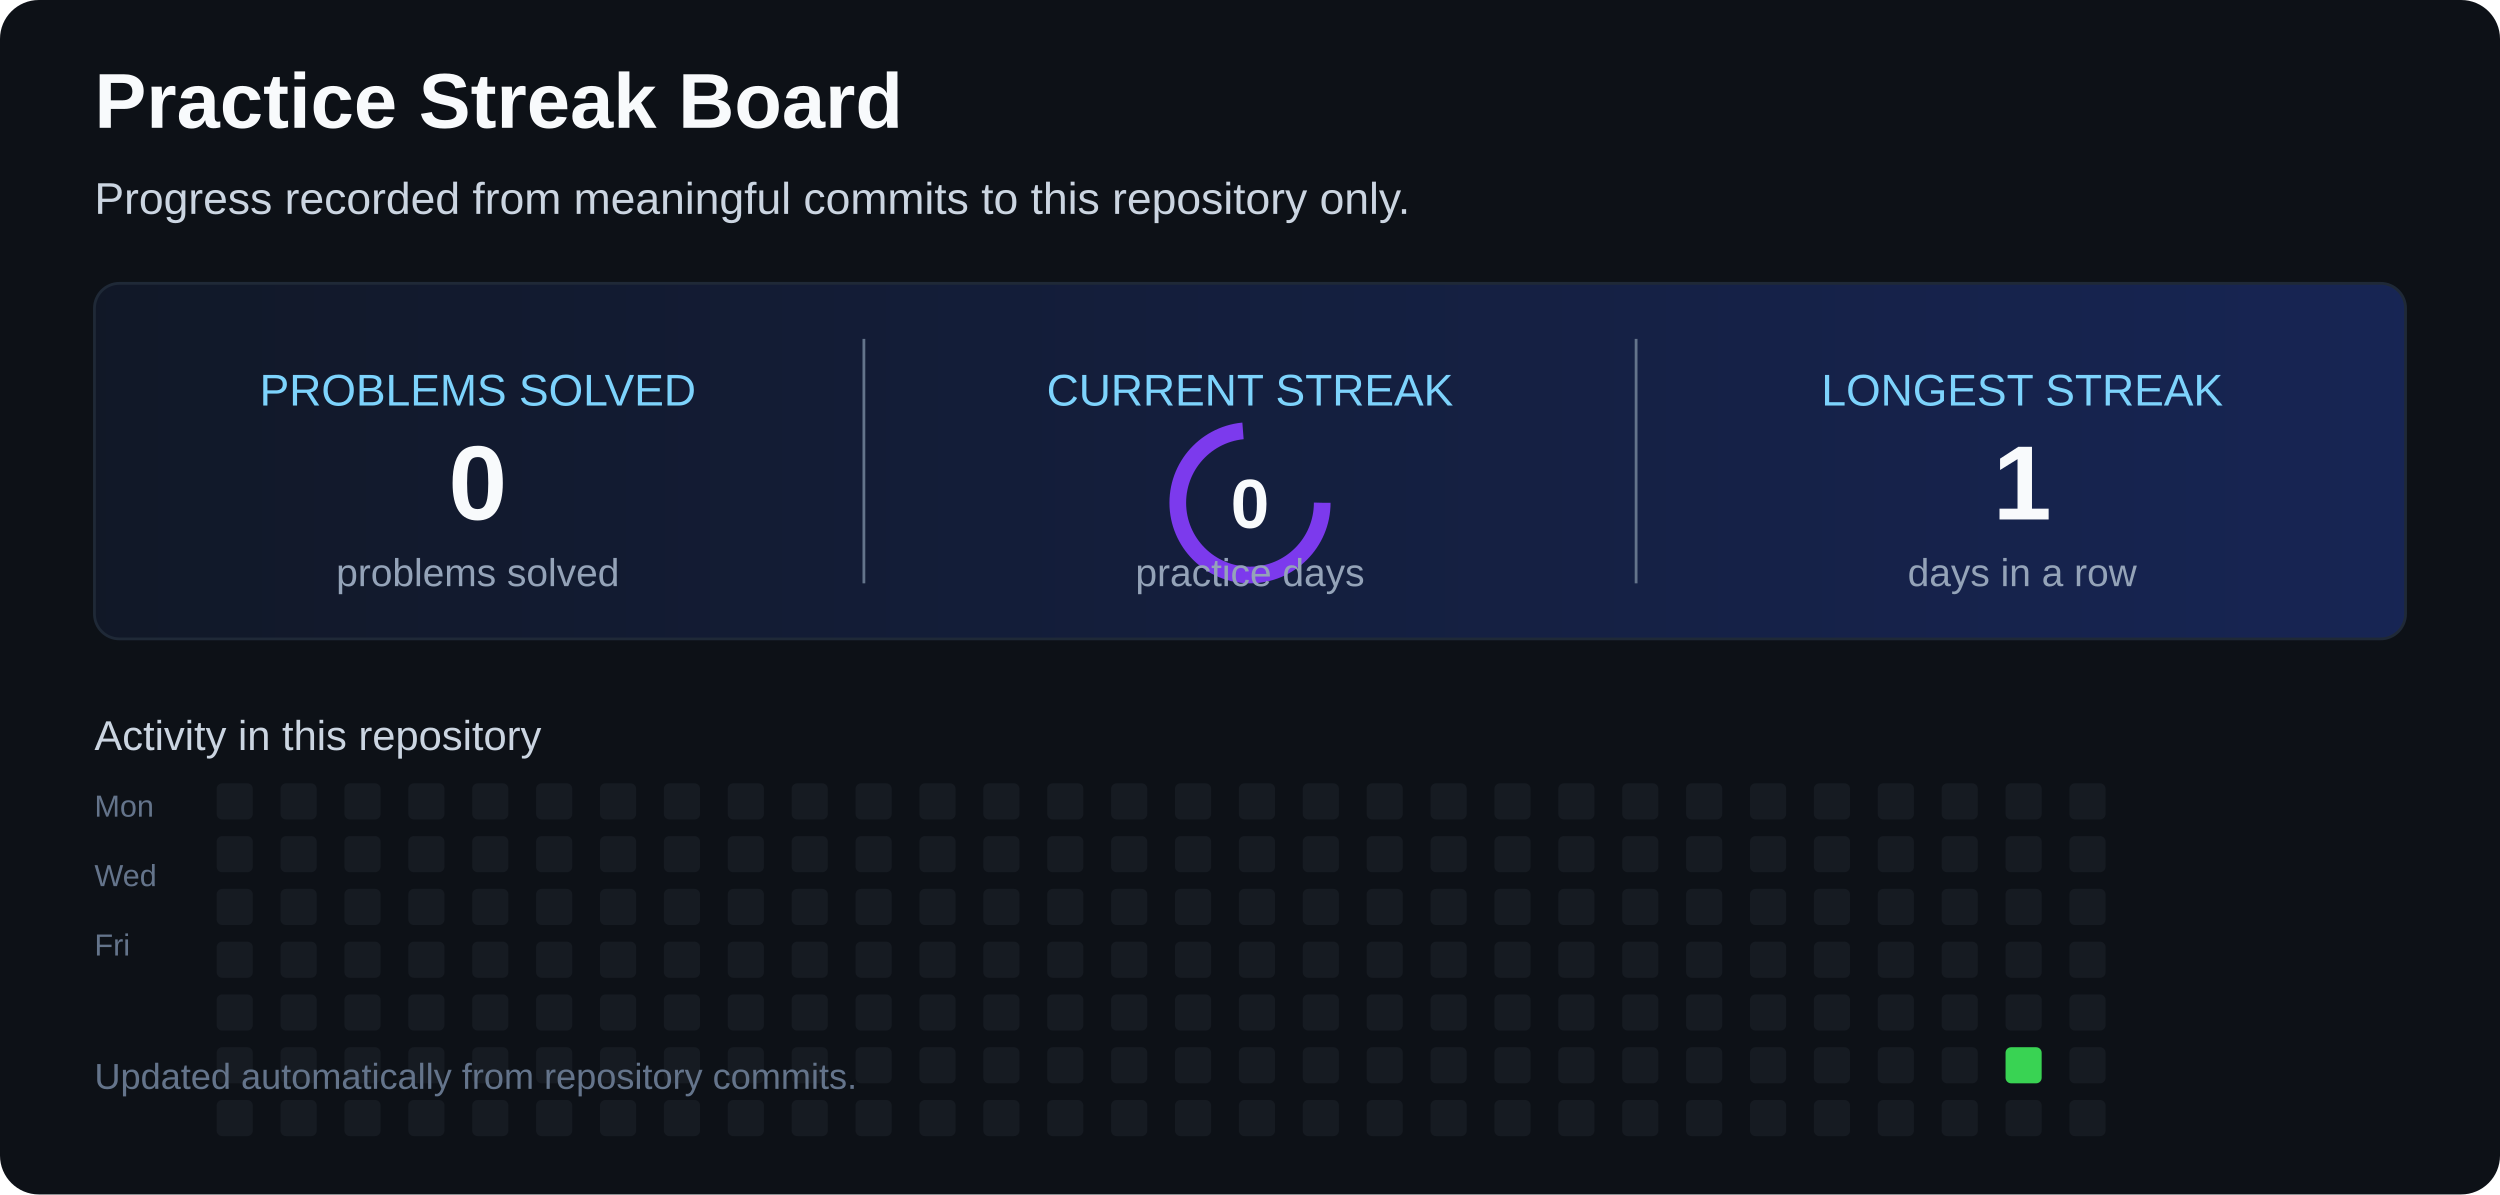
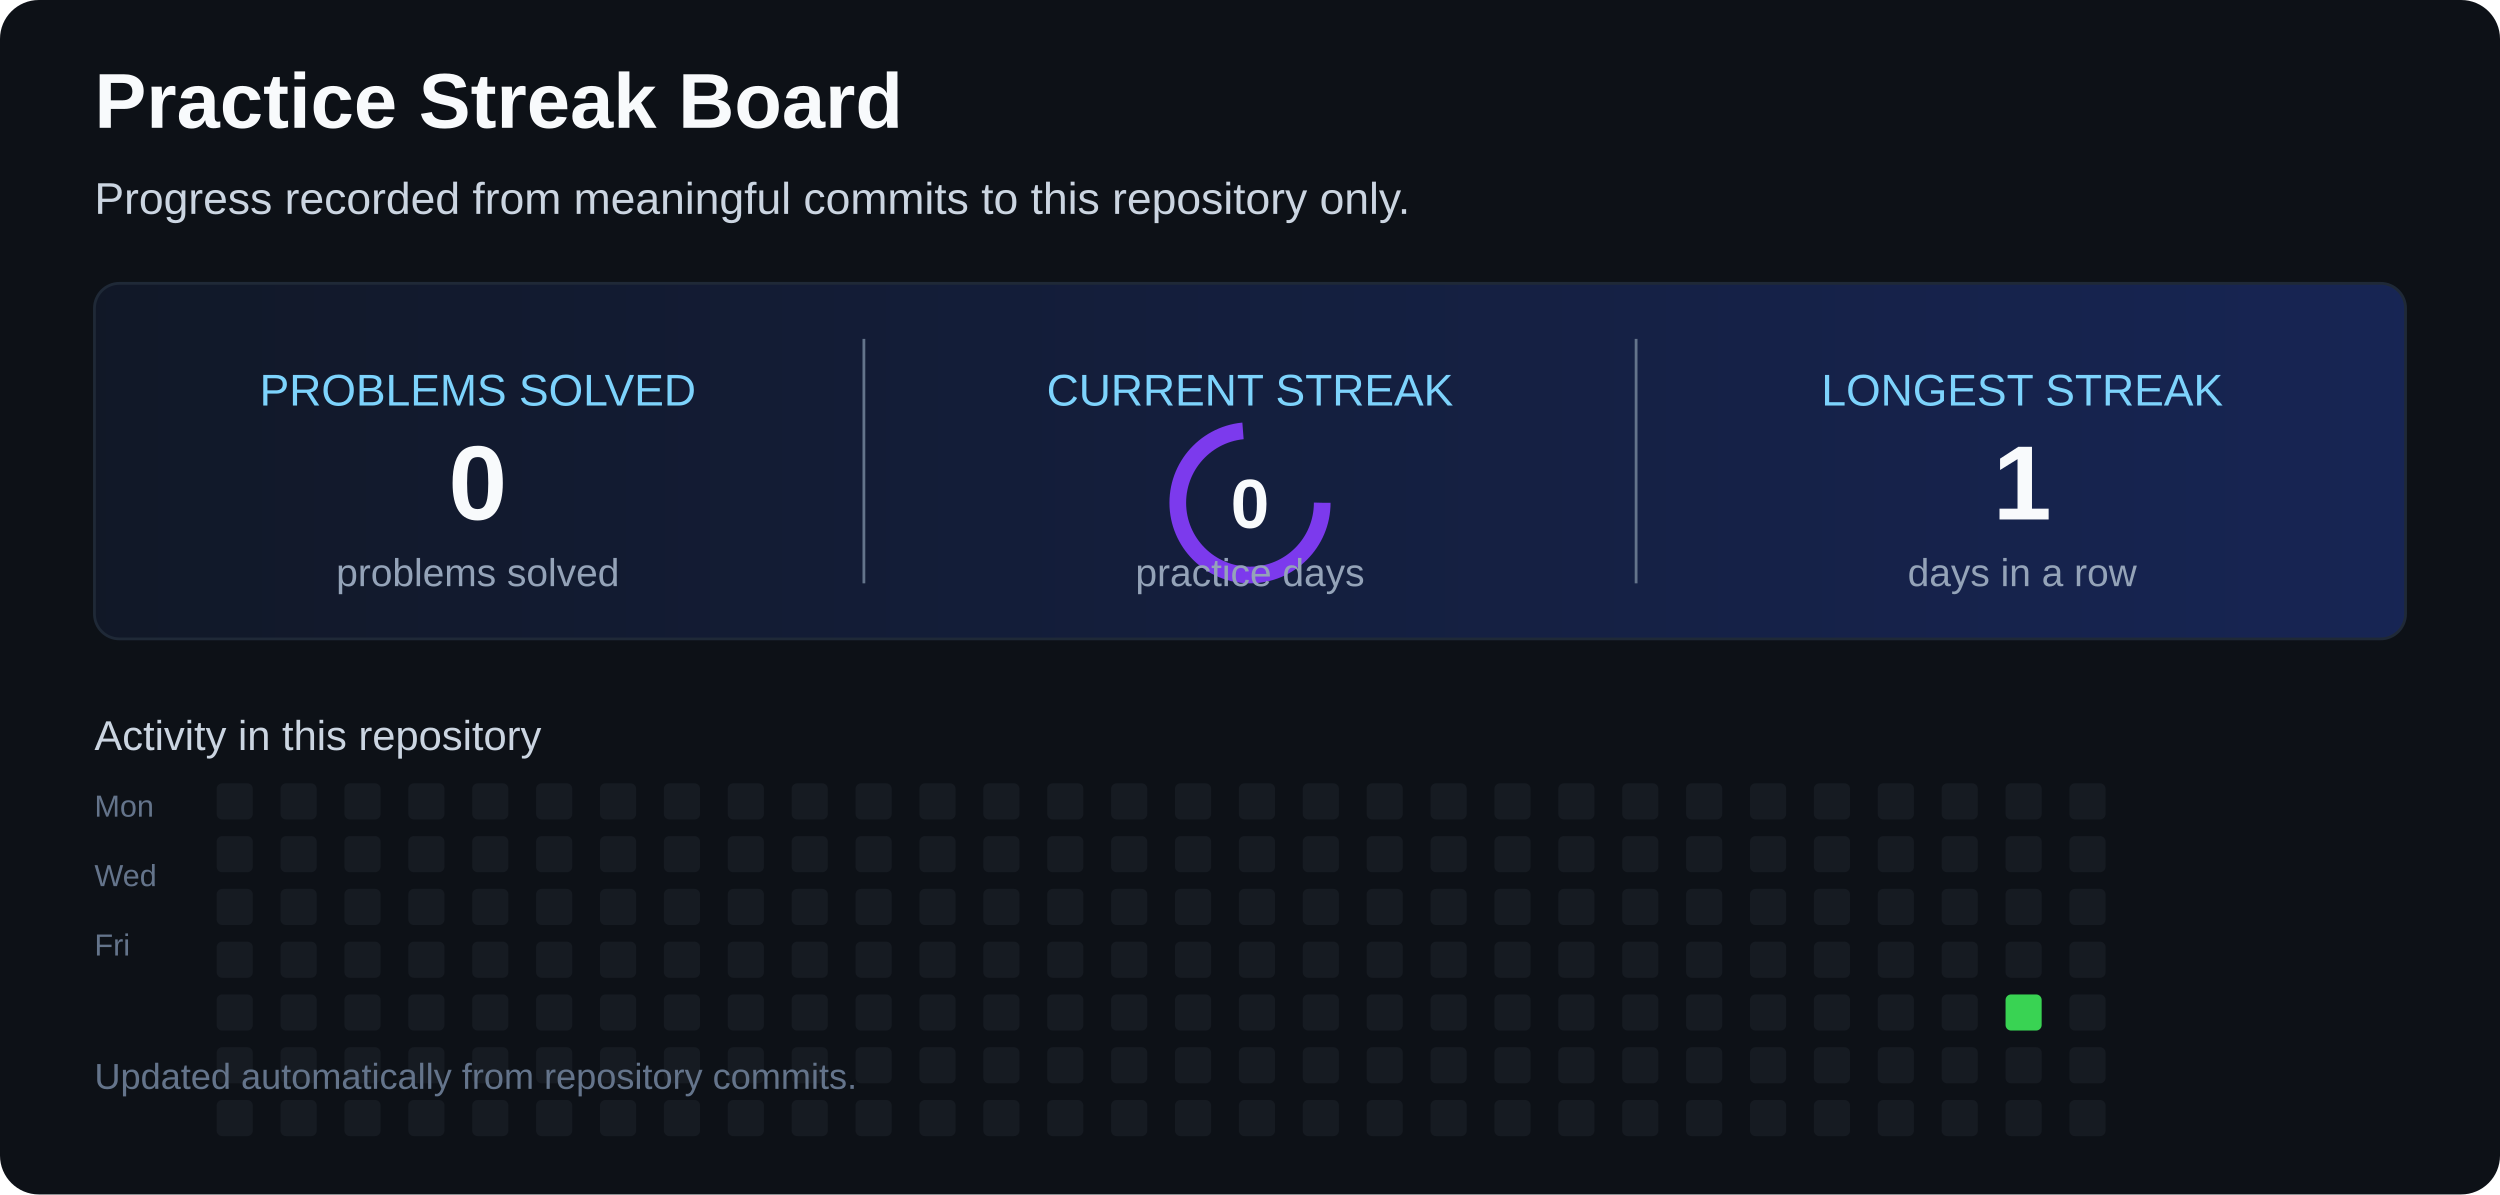
<svg xmlns="http://www.w3.org/2000/svg" width="900" height="430" viewBox="0 0 900 430" role="img" aria-labelledby="title desc">
  <defs>
    <linearGradient id="card" x1="0" x2="1">
      <stop offset="0" stop-color="#111827" />
      <stop offset="1" stop-color="#172554" />
    </linearGradient>
  </defs>
  <rect width="900" height="430" rx="14" fill="#0d1117" />
  <text x="34" y="46" fill="#f8fafc" font-family="Arial,sans-serif" font-size="28" font-weight="700">Practice Streak Board</text>
  <text x="34" y="77" fill="#cbd5e1" font-family="Arial,sans-serif" font-size="16">Progress recorded from meaningful commits to this repository only.</text>
  <rect x="34" y="102" width="832" height="128" rx="9" fill="url(#card)" stroke="#1f2937" />
  <line x1="311" y1="122" x2="311" y2="210" stroke="#64748b" />
  <line x1="589" y1="122" x2="589" y2="210" stroke="#64748b" />
  <text x="172" y="146" text-anchor="middle" fill="#7dd3fc" font-family="Arial,sans-serif" font-size="16">PROBLEMS SOLVED</text>
  <text x="172" y="187" text-anchor="middle" fill="#f8fafc" font-family="Arial,sans-serif" font-size="38" font-weight="700">0</text>
  <text x="172" y="211" text-anchor="middle" fill="#94a3b8" font-family="Arial,sans-serif" font-size="14">problems solved</text>
  <text x="450" y="146" text-anchor="middle" fill="#7dd3fc" font-family="Arial,sans-serif" font-size="16">CURRENT STREAK</text>
  <circle cx="450" cy="181" r="26" fill="none" stroke="#7c3aed" stroke-width="6" stroke-dasharray="120 44">
    <animateTransform attributeName="transform" type="rotate" from="0 450 181" to="360 450 181" dur="6s" repeatCount="indefinite" />
  </circle>
  <text x="450" y="190" text-anchor="middle" fill="#f8fafc" font-family="Arial,sans-serif" font-size="25" font-weight="700">0</text>
  <text x="450" y="211" text-anchor="middle" fill="#94a3b8" font-family="Arial,sans-serif" font-size="14">practice days</text>
  <text x="728" y="146" text-anchor="middle" fill="#7dd3fc" font-family="Arial,sans-serif" font-size="16">LONGEST STREAK</text>
  <text x="728" y="187" text-anchor="middle" fill="#f8fafc" font-family="Arial,sans-serif" font-size="38" font-weight="700">1</text>
  <text x="728" y="211" text-anchor="middle" fill="#94a3b8" font-family="Arial,sans-serif" font-size="14">days in a row</text>
  <text x="34" y="270" fill="#cbd5e1" font-family="Arial,sans-serif" font-size="15">Activity in this repository</text>
  <text x="34" y="294" fill="#64748b" font-family="Arial,sans-serif" font-size="11">Mon</text>
  <text x="34" y="319" fill="#64748b" font-family="Arial,sans-serif" font-size="11">Wed</text>
  <text x="34" y="344" fill="#64748b" font-family="Arial,sans-serif" font-size="11">Fri</text>
  <g>
    <rect x="78" y="282" width="13" height="13" rx="2" fill="#161b22" />
    <rect x="78" y="301" width="13" height="13" rx="2" fill="#161b22" />
    <rect x="78" y="320" width="13" height="13" rx="2" fill="#161b22" />
    <rect x="78" y="339" width="13" height="13" rx="2" fill="#161b22" />
    <rect x="78" y="358" width="13" height="13" rx="2" fill="#161b22" />
    <rect x="78" y="377" width="13" height="13" rx="2" fill="#161b22" />
    <rect x="78" y="396" width="13" height="13" rx="2" fill="#161b22" />
    <rect x="101" y="282" width="13" height="13" rx="2" fill="#161b22" />
    <rect x="101" y="301" width="13" height="13" rx="2" fill="#161b22" />
    <rect x="101" y="320" width="13" height="13" rx="2" fill="#161b22" />
    <rect x="101" y="339" width="13" height="13" rx="2" fill="#161b22" />
    <rect x="101" y="358" width="13" height="13" rx="2" fill="#161b22" />
    <rect x="101" y="377" width="13" height="13" rx="2" fill="#161b22" />
    <rect x="101" y="396" width="13" height="13" rx="2" fill="#161b22" />
    <rect x="124" y="282" width="13" height="13" rx="2" fill="#161b22" />
    <rect x="124" y="301" width="13" height="13" rx="2" fill="#161b22" />
    <rect x="124" y="320" width="13" height="13" rx="2" fill="#161b22" />
    <rect x="124" y="339" width="13" height="13" rx="2" fill="#161b22" />
    <rect x="124" y="358" width="13" height="13" rx="2" fill="#161b22" />
    <rect x="124" y="377" width="13" height="13" rx="2" fill="#161b22" />
    <rect x="124" y="396" width="13" height="13" rx="2" fill="#161b22" />
    <rect x="147" y="282" width="13" height="13" rx="2" fill="#161b22" />
    <rect x="147" y="301" width="13" height="13" rx="2" fill="#161b22" />
    <rect x="147" y="320" width="13" height="13" rx="2" fill="#161b22" />
    <rect x="147" y="339" width="13" height="13" rx="2" fill="#161b22" />
    <rect x="147" y="358" width="13" height="13" rx="2" fill="#161b22" />
    <rect x="147" y="377" width="13" height="13" rx="2" fill="#161b22" />
    <rect x="147" y="396" width="13" height="13" rx="2" fill="#161b22" />
    <rect x="170" y="282" width="13" height="13" rx="2" fill="#161b22" />
    <rect x="170" y="301" width="13" height="13" rx="2" fill="#161b22" />
    <rect x="170" y="320" width="13" height="13" rx="2" fill="#161b22" />
    <rect x="170" y="339" width="13" height="13" rx="2" fill="#161b22" />
    <rect x="170" y="358" width="13" height="13" rx="2" fill="#161b22" />
    <rect x="170" y="377" width="13" height="13" rx="2" fill="#161b22" />
    <rect x="170" y="396" width="13" height="13" rx="2" fill="#161b22" />
    <rect x="193" y="282" width="13" height="13" rx="2" fill="#161b22" />
    <rect x="193" y="301" width="13" height="13" rx="2" fill="#161b22" />
    <rect x="193" y="320" width="13" height="13" rx="2" fill="#161b22" />
    <rect x="193" y="339" width="13" height="13" rx="2" fill="#161b22" />
    <rect x="193" y="358" width="13" height="13" rx="2" fill="#161b22" />
    <rect x="193" y="377" width="13" height="13" rx="2" fill="#161b22" />
    <rect x="193" y="396" width="13" height="13" rx="2" fill="#161b22" />
    <rect x="216" y="282" width="13" height="13" rx="2" fill="#161b22" />
    <rect x="216" y="301" width="13" height="13" rx="2" fill="#161b22" />
    <rect x="216" y="320" width="13" height="13" rx="2" fill="#161b22" />
    <rect x="216" y="339" width="13" height="13" rx="2" fill="#161b22" />
    <rect x="216" y="358" width="13" height="13" rx="2" fill="#161b22" />
    <rect x="216" y="377" width="13" height="13" rx="2" fill="#161b22" />
    <rect x="216" y="396" width="13" height="13" rx="2" fill="#161b22" />
    <rect x="239" y="282" width="13" height="13" rx="2" fill="#161b22" />
    <rect x="239" y="301" width="13" height="13" rx="2" fill="#161b22" />
    <rect x="239" y="320" width="13" height="13" rx="2" fill="#161b22" />
    <rect x="239" y="339" width="13" height="13" rx="2" fill="#161b22" />
    <rect x="239" y="358" width="13" height="13" rx="2" fill="#161b22" />
    <rect x="239" y="377" width="13" height="13" rx="2" fill="#161b22" />
    <rect x="239" y="396" width="13" height="13" rx="2" fill="#161b22" />
    <rect x="262" y="282" width="13" height="13" rx="2" fill="#161b22" />
    <rect x="262" y="301" width="13" height="13" rx="2" fill="#161b22" />
    <rect x="262" y="320" width="13" height="13" rx="2" fill="#161b22" />
    <rect x="262" y="339" width="13" height="13" rx="2" fill="#161b22" />
    <rect x="262" y="358" width="13" height="13" rx="2" fill="#161b22" />
    <rect x="262" y="377" width="13" height="13" rx="2" fill="#161b22" />
    <rect x="262" y="396" width="13" height="13" rx="2" fill="#161b22" />
    <rect x="285" y="282" width="13" height="13" rx="2" fill="#161b22" />
    <rect x="285" y="301" width="13" height="13" rx="2" fill="#161b22" />
    <rect x="285" y="320" width="13" height="13" rx="2" fill="#161b22" />
    <rect x="285" y="339" width="13" height="13" rx="2" fill="#161b22" />
    <rect x="285" y="358" width="13" height="13" rx="2" fill="#161b22" />
    <rect x="285" y="377" width="13" height="13" rx="2" fill="#161b22" />
    <rect x="285" y="396" width="13" height="13" rx="2" fill="#161b22" />
    <rect x="308" y="282" width="13" height="13" rx="2" fill="#161b22" />
    <rect x="308" y="301" width="13" height="13" rx="2" fill="#161b22" />
    <rect x="308" y="320" width="13" height="13" rx="2" fill="#161b22" />
    <rect x="308" y="339" width="13" height="13" rx="2" fill="#161b22" />
    <rect x="308" y="358" width="13" height="13" rx="2" fill="#161b22" />
    <rect x="308" y="377" width="13" height="13" rx="2" fill="#161b22" />
    <rect x="308" y="396" width="13" height="13" rx="2" fill="#161b22" />
    <rect x="331" y="282" width="13" height="13" rx="2" fill="#161b22" />
    <rect x="331" y="301" width="13" height="13" rx="2" fill="#161b22" />
    <rect x="331" y="320" width="13" height="13" rx="2" fill="#161b22" />
    <rect x="331" y="339" width="13" height="13" rx="2" fill="#161b22" />
    <rect x="331" y="358" width="13" height="13" rx="2" fill="#161b22" />
    <rect x="331" y="377" width="13" height="13" rx="2" fill="#161b22" />
    <rect x="331" y="396" width="13" height="13" rx="2" fill="#161b22" />
    <rect x="354" y="282" width="13" height="13" rx="2" fill="#161b22" />
    <rect x="354" y="301" width="13" height="13" rx="2" fill="#161b22" />
    <rect x="354" y="320" width="13" height="13" rx="2" fill="#161b22" />
    <rect x="354" y="339" width="13" height="13" rx="2" fill="#161b22" />
    <rect x="354" y="358" width="13" height="13" rx="2" fill="#161b22" />
    <rect x="354" y="377" width="13" height="13" rx="2" fill="#161b22" />
    <rect x="354" y="396" width="13" height="13" rx="2" fill="#161b22" />
    <rect x="377" y="282" width="13" height="13" rx="2" fill="#161b22" />
    <rect x="377" y="301" width="13" height="13" rx="2" fill="#161b22" />
    <rect x="377" y="320" width="13" height="13" rx="2" fill="#161b22" />
    <rect x="377" y="339" width="13" height="13" rx="2" fill="#161b22" />
    <rect x="377" y="358" width="13" height="13" rx="2" fill="#161b22" />
    <rect x="377" y="377" width="13" height="13" rx="2" fill="#161b22" />
    <rect x="377" y="396" width="13" height="13" rx="2" fill="#161b22" />
    <rect x="400" y="282" width="13" height="13" rx="2" fill="#161b22" />
    <rect x="400" y="301" width="13" height="13" rx="2" fill="#161b22" />
    <rect x="400" y="320" width="13" height="13" rx="2" fill="#161b22" />
    <rect x="400" y="339" width="13" height="13" rx="2" fill="#161b22" />
    <rect x="400" y="358" width="13" height="13" rx="2" fill="#161b22" />
    <rect x="400" y="377" width="13" height="13" rx="2" fill="#161b22" />
    <rect x="400" y="396" width="13" height="13" rx="2" fill="#161b22" />
    <rect x="423" y="282" width="13" height="13" rx="2" fill="#161b22" />
    <rect x="423" y="301" width="13" height="13" rx="2" fill="#161b22" />
    <rect x="423" y="320" width="13" height="13" rx="2" fill="#161b22" />
    <rect x="423" y="339" width="13" height="13" rx="2" fill="#161b22" />
    <rect x="423" y="358" width="13" height="13" rx="2" fill="#161b22" />
    <rect x="423" y="377" width="13" height="13" rx="2" fill="#161b22" />
    <rect x="423" y="396" width="13" height="13" rx="2" fill="#161b22" />
    <rect x="446" y="282" width="13" height="13" rx="2" fill="#161b22" />
    <rect x="446" y="301" width="13" height="13" rx="2" fill="#161b22" />
    <rect x="446" y="320" width="13" height="13" rx="2" fill="#161b22" />
    <rect x="446" y="339" width="13" height="13" rx="2" fill="#161b22" />
    <rect x="446" y="358" width="13" height="13" rx="2" fill="#161b22" />
    <rect x="446" y="377" width="13" height="13" rx="2" fill="#161b22" />
    <rect x="446" y="396" width="13" height="13" rx="2" fill="#161b22" />
    <rect x="469" y="282" width="13" height="13" rx="2" fill="#161b22" />
    <rect x="469" y="301" width="13" height="13" rx="2" fill="#161b22" />
    <rect x="469" y="320" width="13" height="13" rx="2" fill="#161b22" />
    <rect x="469" y="339" width="13" height="13" rx="2" fill="#161b22" />
    <rect x="469" y="358" width="13" height="13" rx="2" fill="#161b22" />
    <rect x="469" y="377" width="13" height="13" rx="2" fill="#161b22" />
    <rect x="469" y="396" width="13" height="13" rx="2" fill="#161b22" />
    <rect x="492" y="282" width="13" height="13" rx="2" fill="#161b22" />
    <rect x="492" y="301" width="13" height="13" rx="2" fill="#161b22" />
    <rect x="492" y="320" width="13" height="13" rx="2" fill="#161b22" />
    <rect x="492" y="339" width="13" height="13" rx="2" fill="#161b22" />
    <rect x="492" y="358" width="13" height="13" rx="2" fill="#161b22" />
    <rect x="492" y="377" width="13" height="13" rx="2" fill="#161b22" />
    <rect x="492" y="396" width="13" height="13" rx="2" fill="#161b22" />
    <rect x="515" y="282" width="13" height="13" rx="2" fill="#161b22" />
    <rect x="515" y="301" width="13" height="13" rx="2" fill="#161b22" />
    <rect x="515" y="320" width="13" height="13" rx="2" fill="#161b22" />
    <rect x="515" y="339" width="13" height="13" rx="2" fill="#161b22" />
    <rect x="515" y="358" width="13" height="13" rx="2" fill="#161b22" />
    <rect x="515" y="377" width="13" height="13" rx="2" fill="#161b22" />
    <rect x="515" y="396" width="13" height="13" rx="2" fill="#161b22" />
    <rect x="538" y="282" width="13" height="13" rx="2" fill="#161b22" />
    <rect x="538" y="301" width="13" height="13" rx="2" fill="#161b22" />
    <rect x="538" y="320" width="13" height="13" rx="2" fill="#161b22" />
    <rect x="538" y="339" width="13" height="13" rx="2" fill="#161b22" />
    <rect x="538" y="358" width="13" height="13" rx="2" fill="#161b22" />
    <rect x="538" y="377" width="13" height="13" rx="2" fill="#161b22" />
    <rect x="538" y="396" width="13" height="13" rx="2" fill="#161b22" />
    <rect x="561" y="282" width="13" height="13" rx="2" fill="#161b22" />
    <rect x="561" y="301" width="13" height="13" rx="2" fill="#161b22" />
    <rect x="561" y="320" width="13" height="13" rx="2" fill="#161b22" />
    <rect x="561" y="339" width="13" height="13" rx="2" fill="#161b22" />
    <rect x="561" y="358" width="13" height="13" rx="2" fill="#161b22" />
    <rect x="561" y="377" width="13" height="13" rx="2" fill="#161b22" />
    <rect x="561" y="396" width="13" height="13" rx="2" fill="#161b22" />
    <rect x="584" y="282" width="13" height="13" rx="2" fill="#161b22" />
    <rect x="584" y="301" width="13" height="13" rx="2" fill="#161b22" />
    <rect x="584" y="320" width="13" height="13" rx="2" fill="#161b22" />
    <rect x="584" y="339" width="13" height="13" rx="2" fill="#161b22" />
    <rect x="584" y="358" width="13" height="13" rx="2" fill="#161b22" />
    <rect x="584" y="377" width="13" height="13" rx="2" fill="#161b22" />
    <rect x="584" y="396" width="13" height="13" rx="2" fill="#161b22" />
    <rect x="607" y="282" width="13" height="13" rx="2" fill="#161b22" />
    <rect x="607" y="301" width="13" height="13" rx="2" fill="#161b22" />
    <rect x="607" y="320" width="13" height="13" rx="2" fill="#161b22" />
    <rect x="607" y="339" width="13" height="13" rx="2" fill="#161b22" />
    <rect x="607" y="358" width="13" height="13" rx="2" fill="#161b22" />
    <rect x="607" y="377" width="13" height="13" rx="2" fill="#161b22" />
    <rect x="607" y="396" width="13" height="13" rx="2" fill="#161b22" />
    <rect x="630" y="282" width="13" height="13" rx="2" fill="#161b22" />
    <rect x="630" y="301" width="13" height="13" rx="2" fill="#161b22" />
    <rect x="630" y="320" width="13" height="13" rx="2" fill="#161b22" />
    <rect x="630" y="339" width="13" height="13" rx="2" fill="#161b22" />
    <rect x="630" y="358" width="13" height="13" rx="2" fill="#161b22" />
    <rect x="630" y="377" width="13" height="13" rx="2" fill="#161b22" />
    <rect x="630" y="396" width="13" height="13" rx="2" fill="#161b22" />
    <rect x="653" y="282" width="13" height="13" rx="2" fill="#161b22" />
    <rect x="653" y="301" width="13" height="13" rx="2" fill="#161b22" />
    <rect x="653" y="320" width="13" height="13" rx="2" fill="#161b22" />
    <rect x="653" y="339" width="13" height="13" rx="2" fill="#161b22" />
    <rect x="653" y="358" width="13" height="13" rx="2" fill="#161b22" />
    <rect x="653" y="377" width="13" height="13" rx="2" fill="#161b22" />
    <rect x="653" y="396" width="13" height="13" rx="2" fill="#161b22" />
    <rect x="676" y="282" width="13" height="13" rx="2" fill="#161b22" />
    <rect x="676" y="301" width="13" height="13" rx="2" fill="#161b22" />
    <rect x="676" y="320" width="13" height="13" rx="2" fill="#161b22" />
    <rect x="676" y="339" width="13" height="13" rx="2" fill="#161b22" />
    <rect x="676" y="358" width="13" height="13" rx="2" fill="#161b22" />
    <rect x="676" y="377" width="13" height="13" rx="2" fill="#161b22" />
    <rect x="676" y="396" width="13" height="13" rx="2" fill="#161b22" />
    <rect x="699" y="282" width="13" height="13" rx="2" fill="#161b22" />
    <rect x="699" y="301" width="13" height="13" rx="2" fill="#161b22" />
    <rect x="699" y="320" width="13" height="13" rx="2" fill="#161b22" />
    <rect x="699" y="339" width="13" height="13" rx="2" fill="#161b22" />
    <rect x="699" y="358" width="13" height="13" rx="2" fill="#161b22" />
    <rect x="699" y="377" width="13" height="13" rx="2" fill="#161b22" />
    <rect x="699" y="396" width="13" height="13" rx="2" fill="#161b22" />
    <rect x="722" y="282" width="13" height="13" rx="2" fill="#161b22" />
    <rect x="722" y="301" width="13" height="13" rx="2" fill="#161b22" />
    <rect x="722" y="320" width="13" height="13" rx="2" fill="#161b22" />
    <rect x="722" y="339" width="13" height="13" rx="2" fill="#161b22" />
-     <rect x="722" y="358" width="13" height="13" rx="2" fill="#161b22" />
-     <rect x="722" y="377" width="13" height="13" rx="2" fill="#39d353" />
+     <rect x="722" y="358" width="13" height="13" rx="2" fill="#39d353" />
+     <rect x="722" y="377" width="13" height="13" rx="2" fill="#161b22" />
    <rect x="722" y="396" width="13" height="13" rx="2" fill="#161b22" />
    <rect x="745" y="282" width="13" height="13" rx="2" fill="#161b22" />
    <rect x="745" y="301" width="13" height="13" rx="2" fill="#161b22" />
    <rect x="745" y="320" width="13" height="13" rx="2" fill="#161b22" />
    <rect x="745" y="339" width="13" height="13" rx="2" fill="#161b22" />
    <rect x="745" y="358" width="13" height="13" rx="2" fill="#161b22" />
    <rect x="745" y="377" width="13" height="13" rx="2" fill="#161b22" />
    <rect x="745" y="396" width="13" height="13" rx="2" fill="#161b22" />
  </g>
  <text x="34" y="392" fill="#64748b" font-family="Arial,sans-serif" font-size="13">Updated automatically from repository commits.</text>
</svg>
